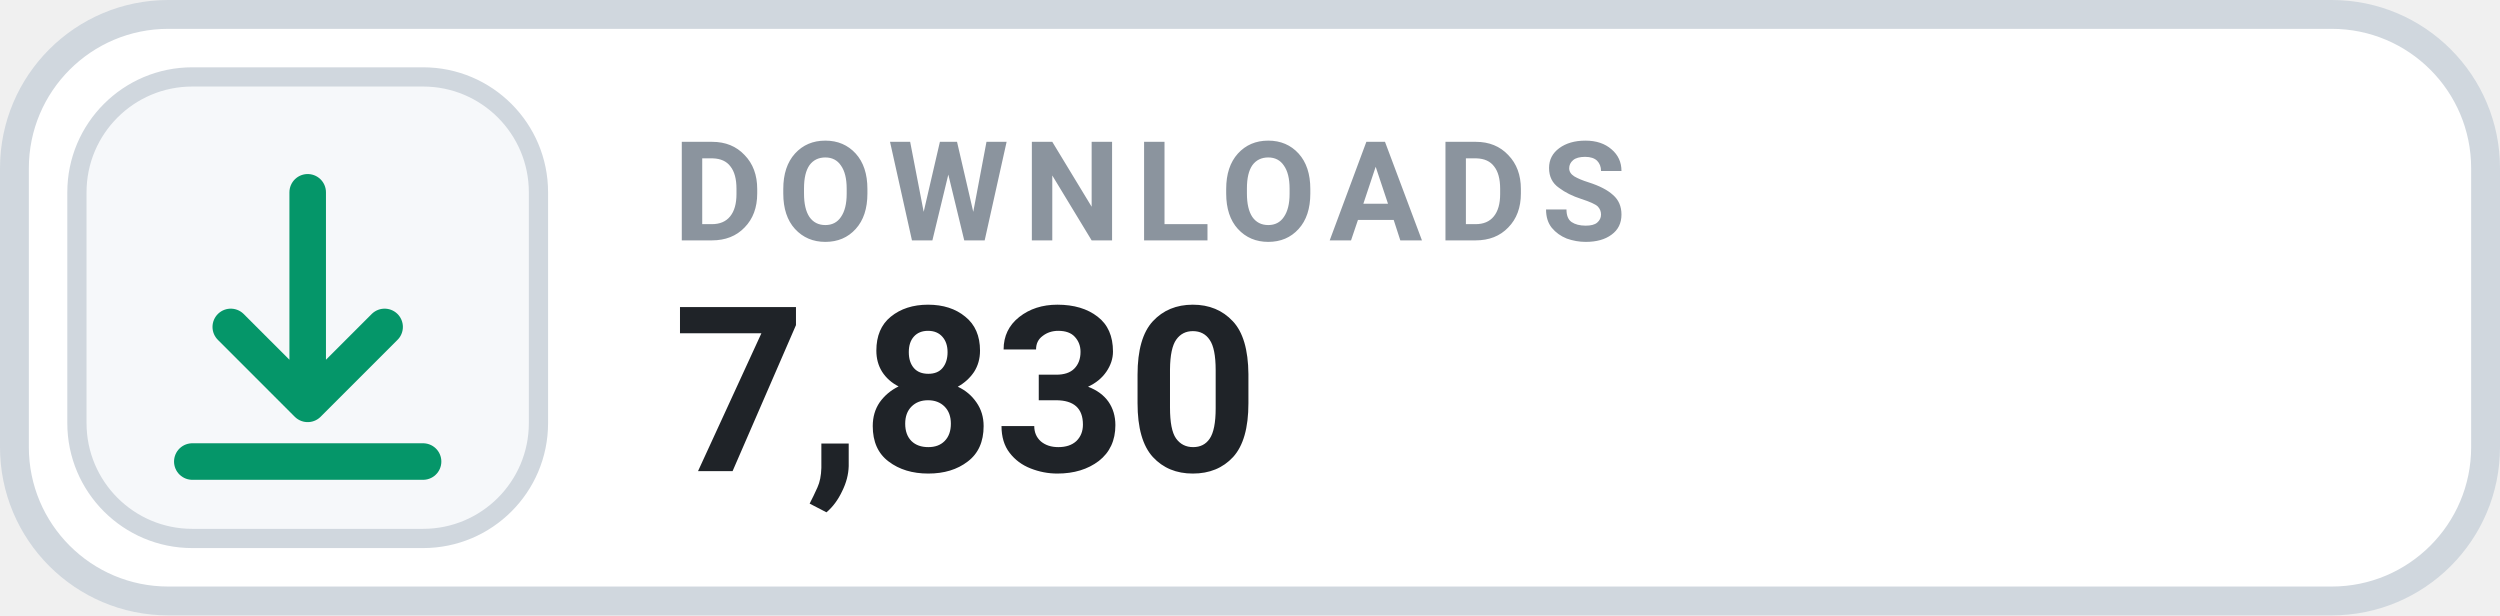
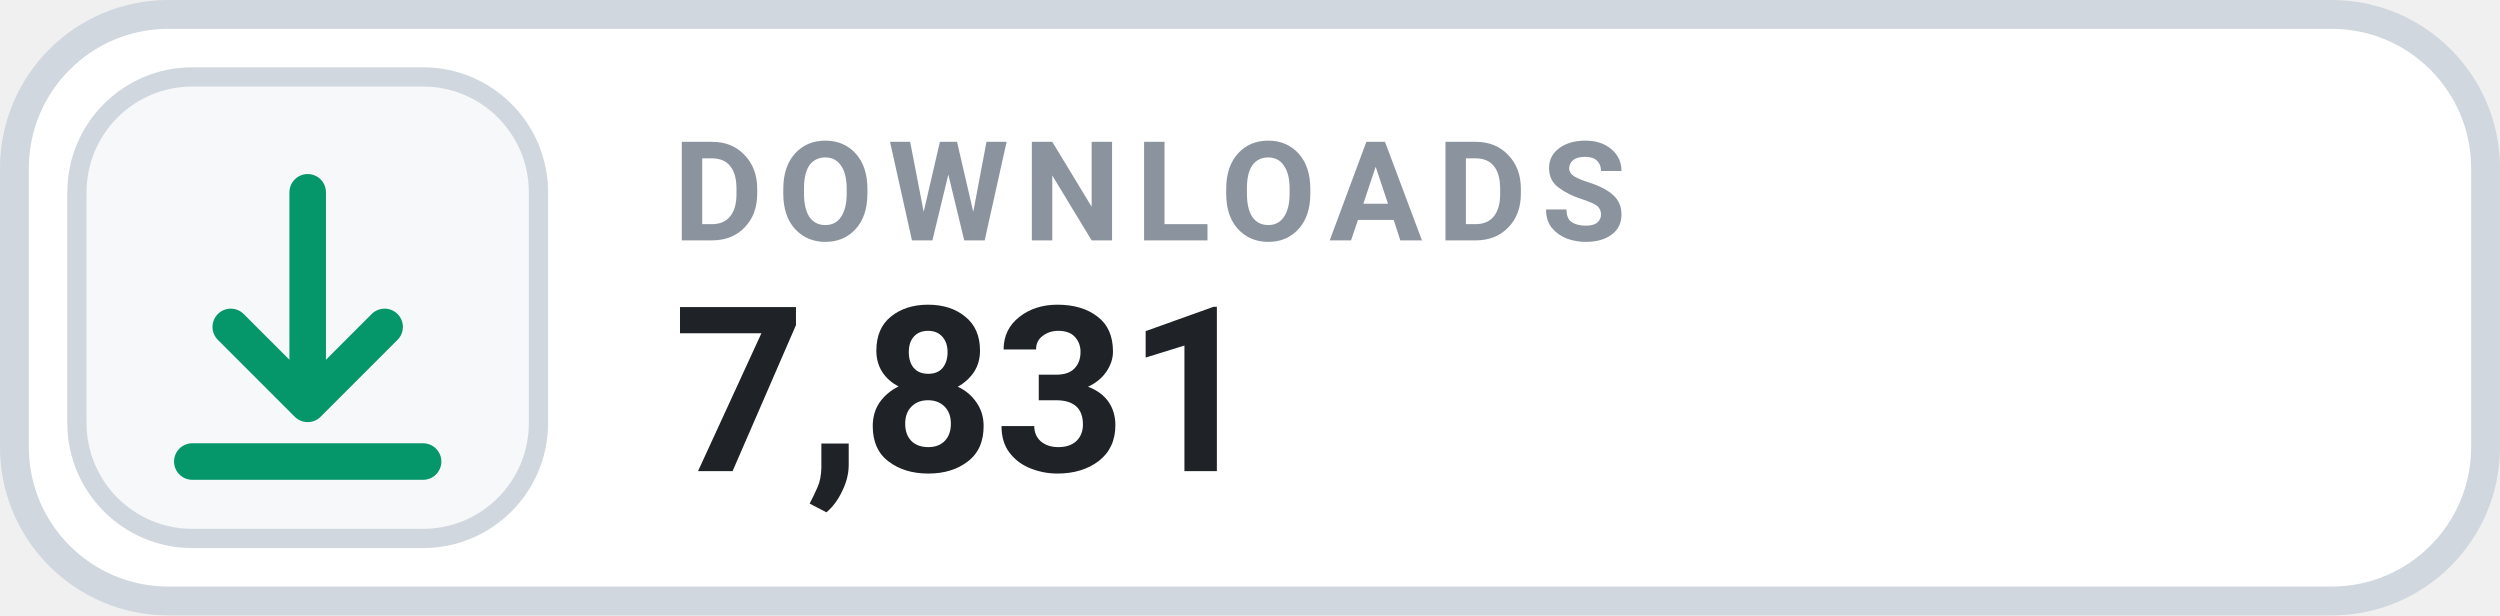
- <svg xmlns="http://www.w3.org/2000/svg" width="130" height="32" viewBox="0 0 130 32" role="img" aria-label="DOWNLOADS 7,830">
+ <svg xmlns="http://www.w3.org/2000/svg" width="130" height="32" viewBox="0 0 130 32" role="img" aria-label="DOWNLOADS 7,831">
  <rect x=".75" y=".75" width="128.5" height="30.5" rx="8" fill="#FFFFFF" stroke="#D0D7DE" stroke-width="1.5" />
  <rect x="4" y="4" width="24" height="24" rx="6" fill="#F6F8FA" stroke="#D0D7DE" stroke-width="1" />
  <g transform="translate(16 16)" style="color:#059669;">
    <path d="M0 -6 v11 m0 0 l4 -4 m-4 4 l-4 -4 M-6 8 h12" fill="none" stroke="currentColor" stroke-width="1.9" stroke-linecap="round" stroke-linejoin="round" />
  </g>
  <text x="35" y="12.5" fill="#8B949E" font-family="-apple-system,BlinkMacSystemFont,'Segoe UI',Roboto,Helvetica,Arial,sans-serif" font-size="7.2" font-weight="700" letter-spacing=".75">DOWNLOADS</text>
-   <text x="35" y="24.5" fill="#1F2328" font-family="-apple-system,BlinkMacSystemFont,'Segoe UI',Roboto,Helvetica,Arial,sans-serif" font-size="12" font-weight="700">7,830</text>
+   <text x="35" y="24.5" fill="#1F2328" font-family="-apple-system,BlinkMacSystemFont,'Segoe UI',Roboto,Helvetica,Arial,sans-serif" font-size="12" font-weight="700">7,831</text>
</svg>
